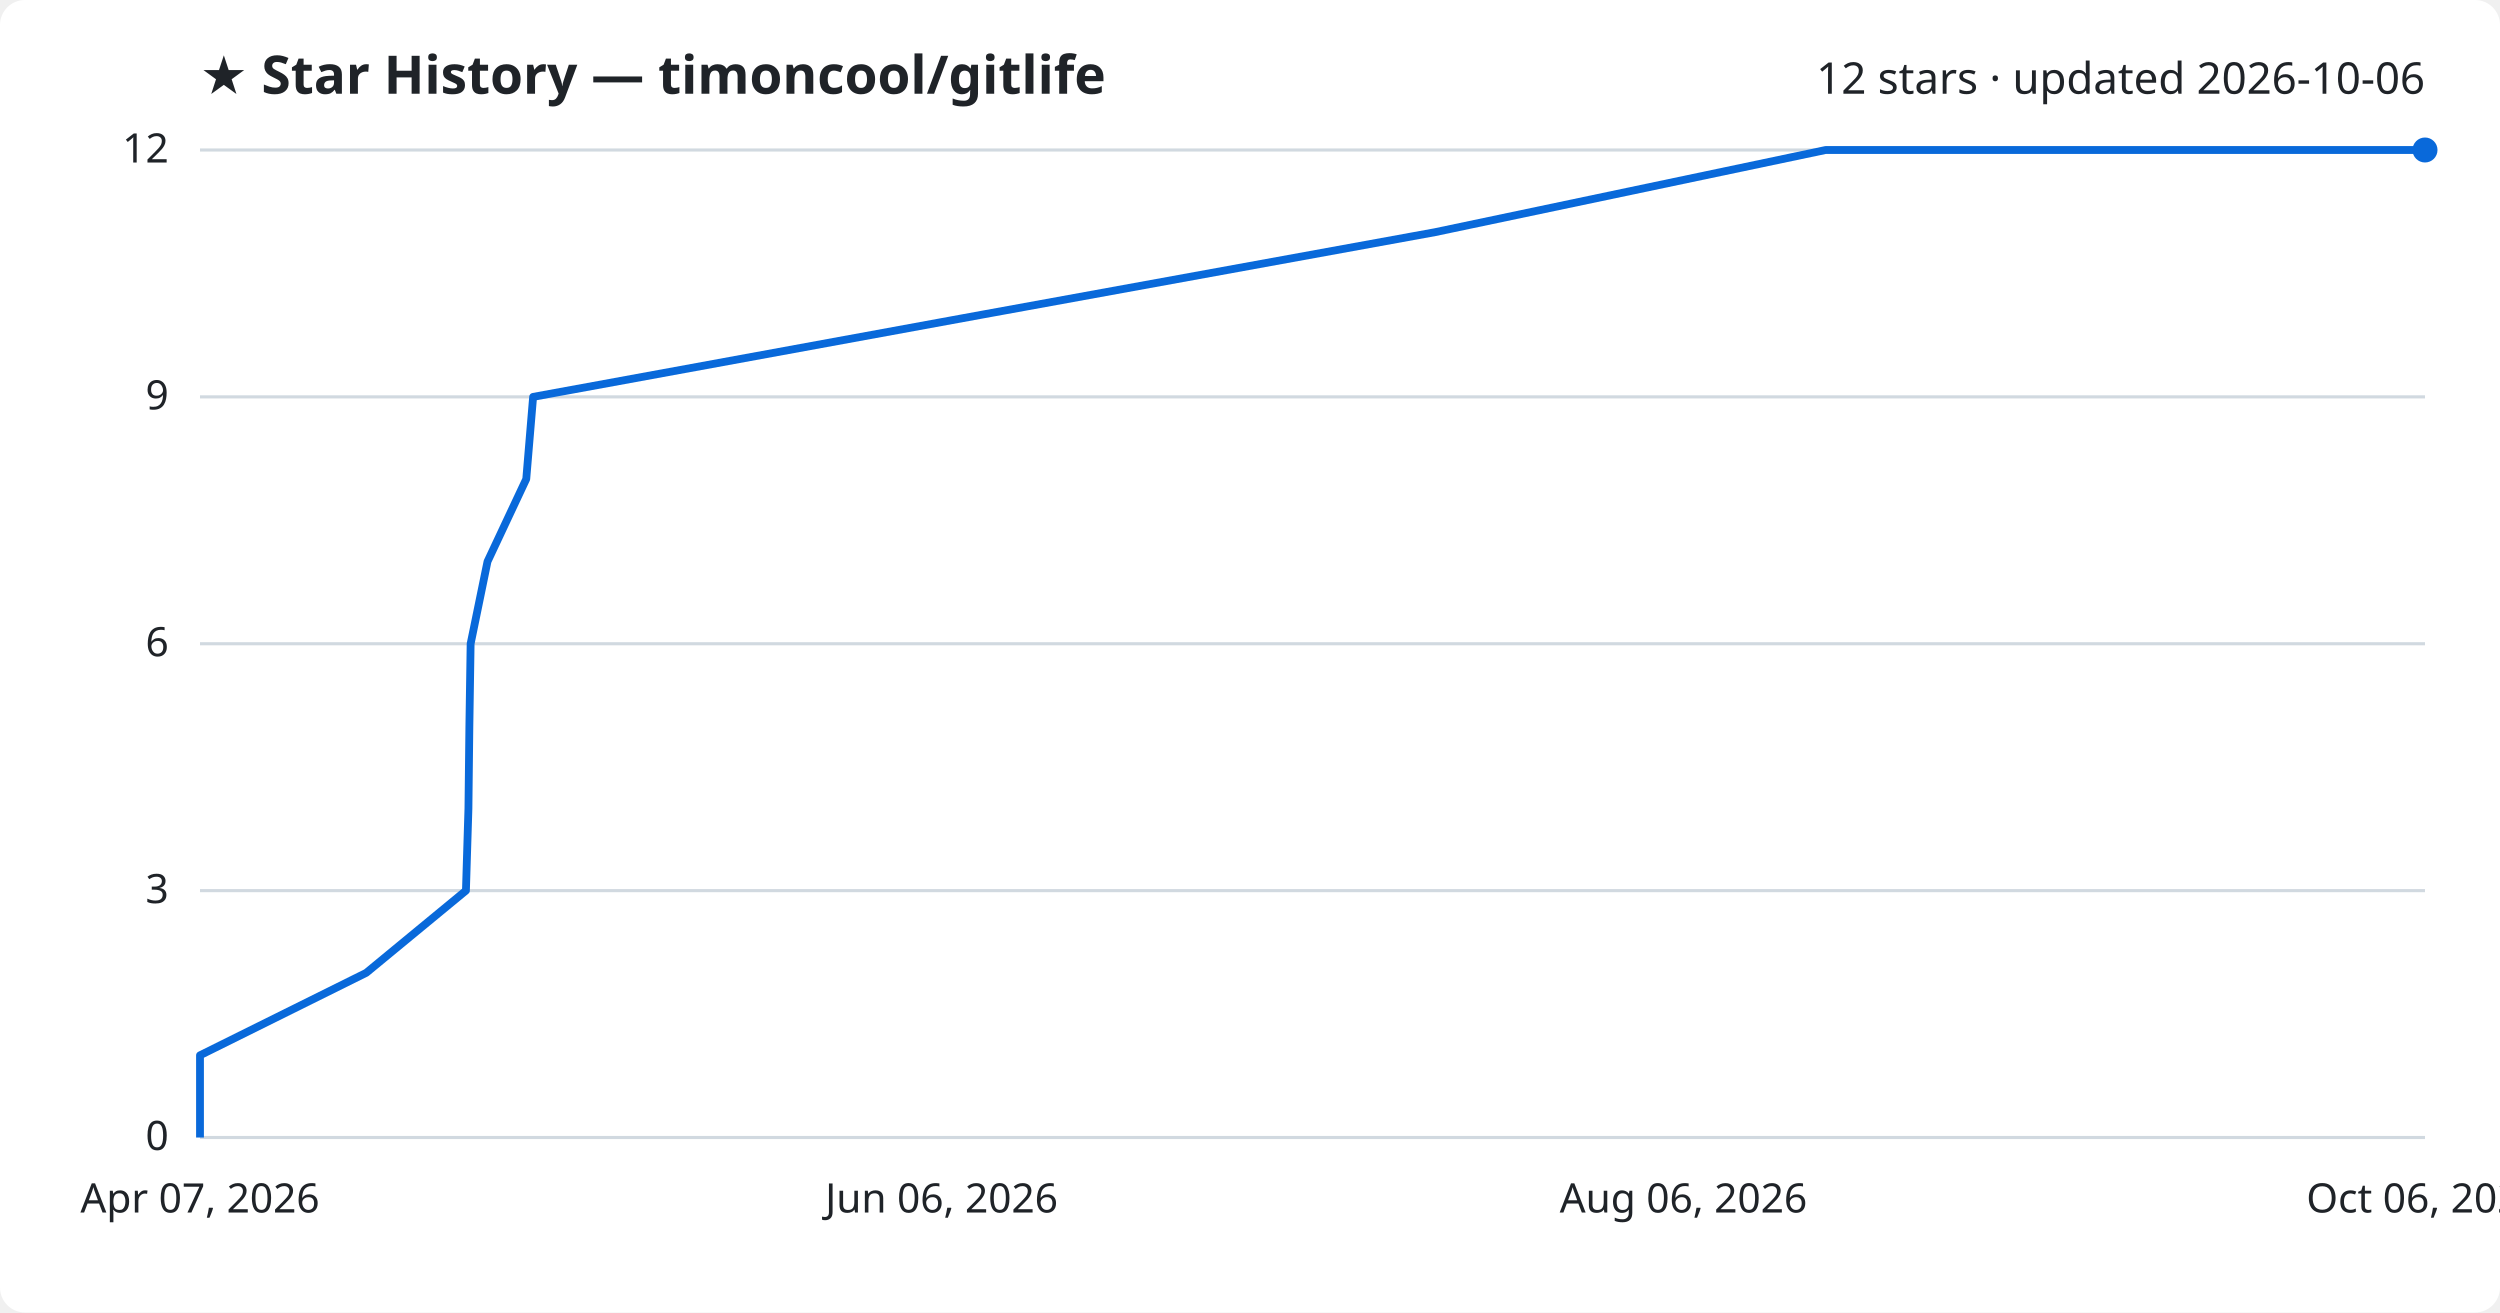
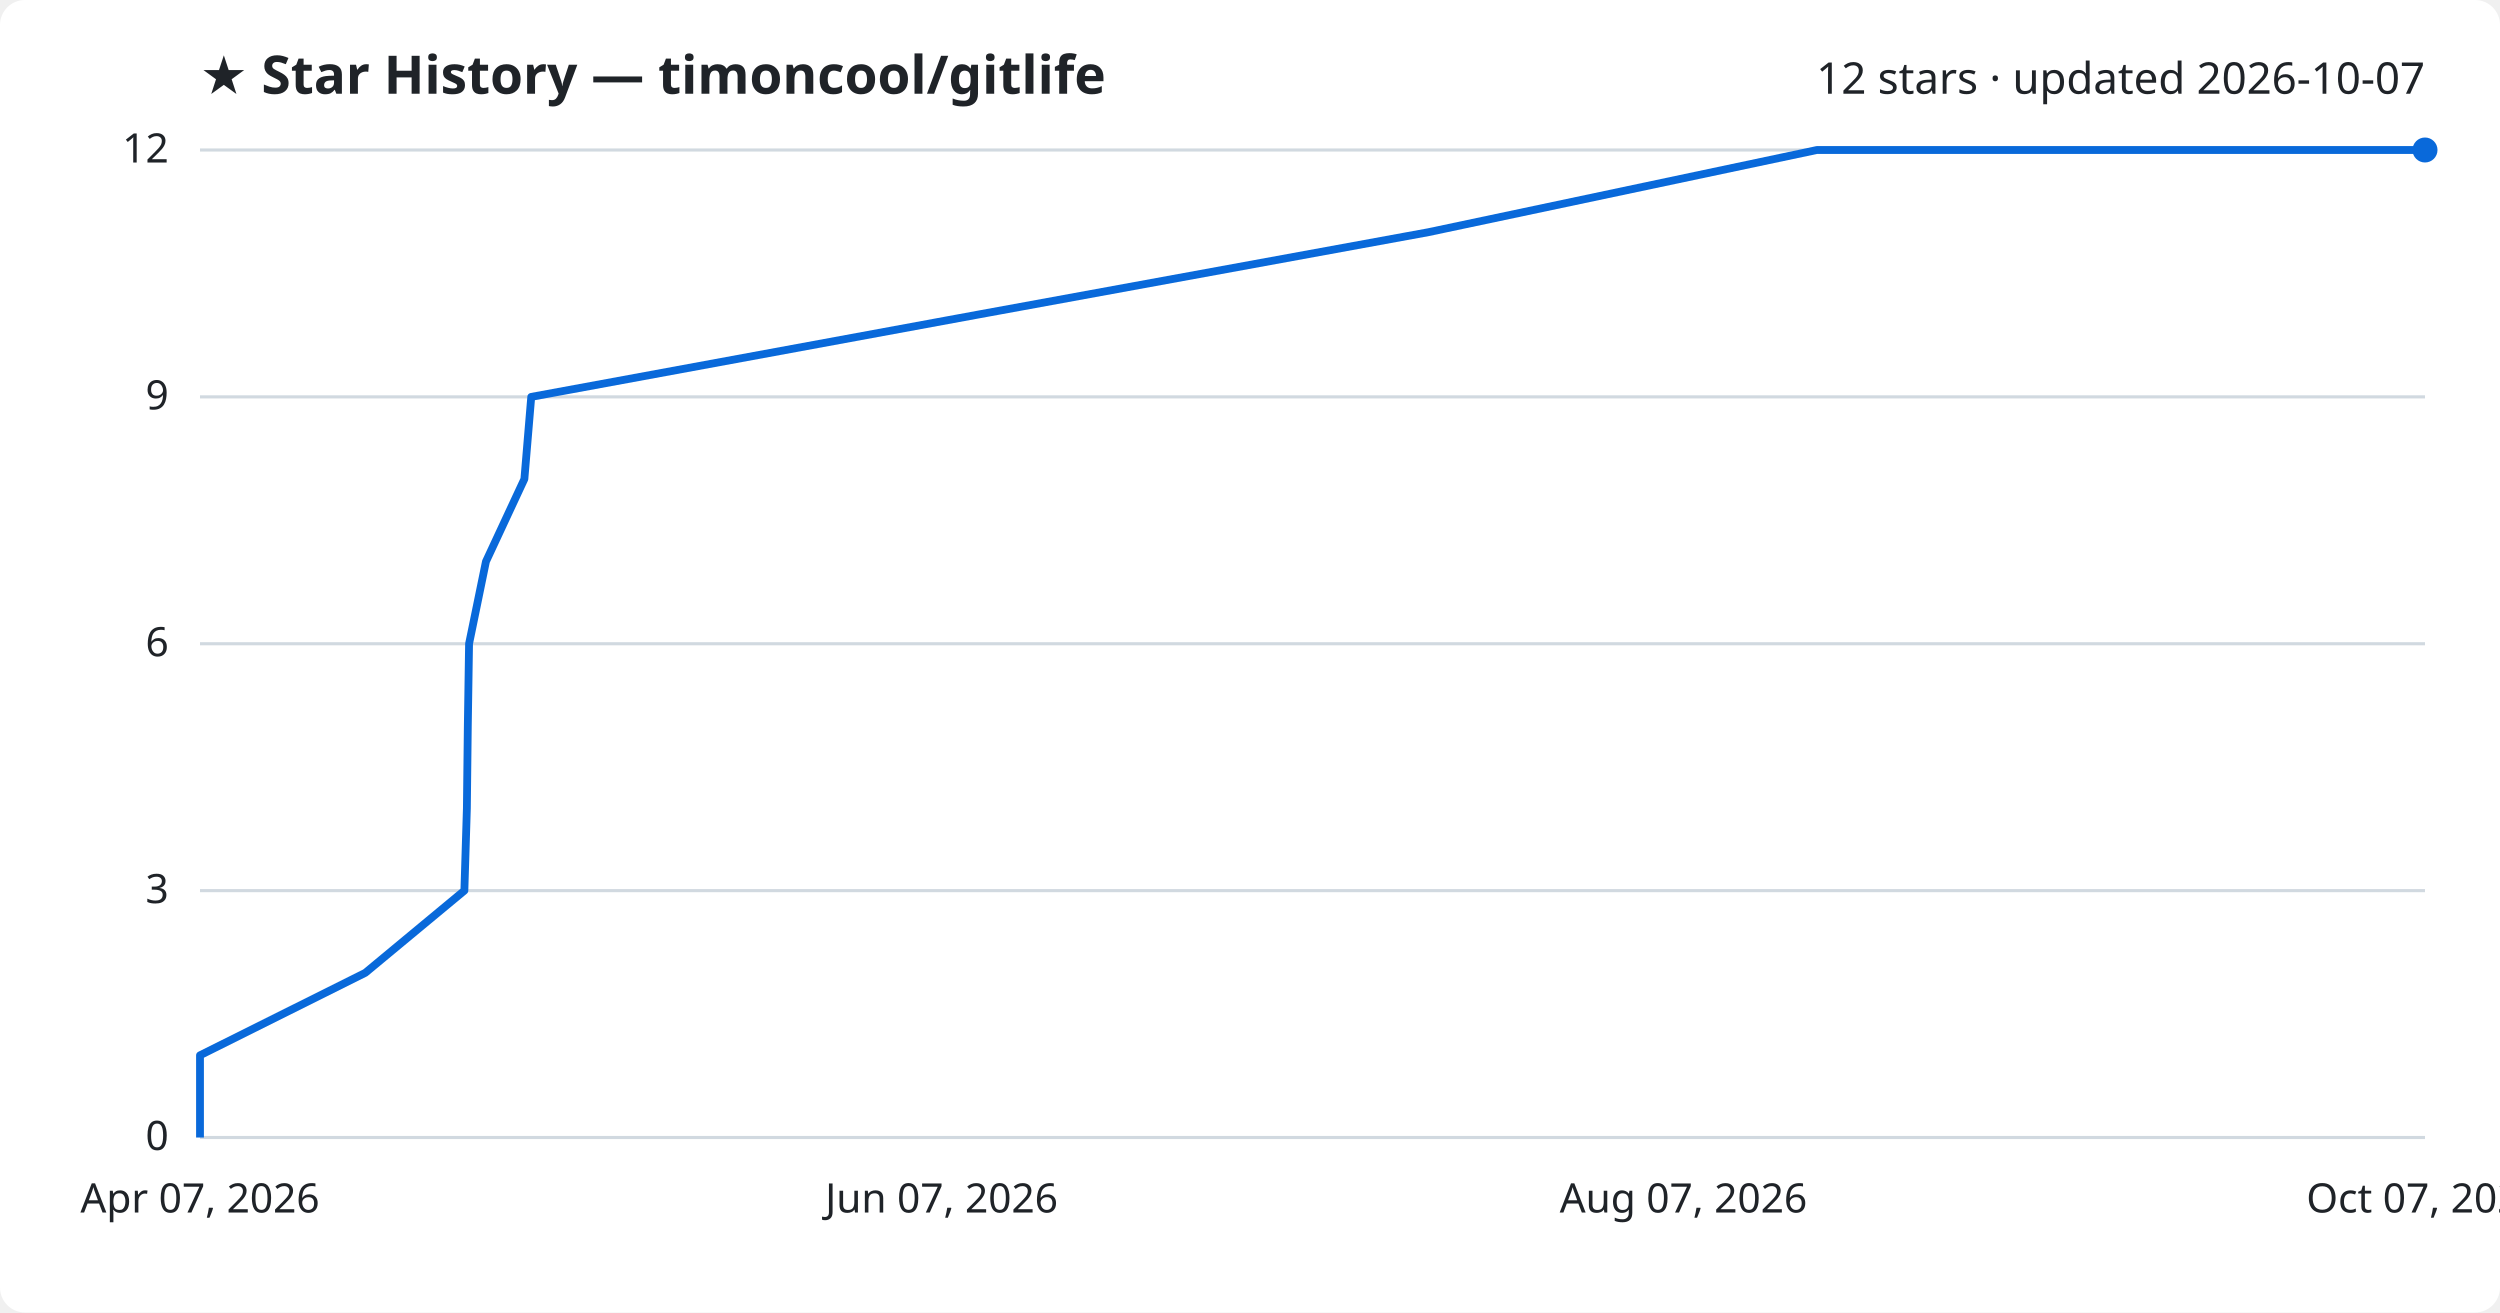
<svg xmlns="http://www.w3.org/2000/svg" viewBox="0 0 800 420" font-family="Segoe UI, sans-serif">
  <rect width="800" height="420" fill="#ffffff" rx="8" />
  <text x="64" y="30" fill="#1f2328" font-size="17" font-weight="700">★ Star History — timoncool/gitlife</text>
-   <text x="776" y="30" fill="#1f2328" font-size="14" text-anchor="end">12 stars · updated 2026-10-06</text>
+   <text x="776" y="30" fill="#1f2328" font-size="14" text-anchor="end">12 stars · updated 2026-10-07</text>
  <line x1="64" y1="364.0" x2="776" y2="364.0" stroke="#d1d9e0" stroke-width="1" />
  <text x="54" y="368.0" fill="#1f2328" font-size="13" text-anchor="end">0</text>
  <line x1="64" y1="285.0" x2="776" y2="285.0" stroke="#d1d9e0" stroke-width="1" />
  <text x="54" y="289.0" fill="#1f2328" font-size="13" text-anchor="end">3</text>
  <line x1="64" y1="206.0" x2="776" y2="206.0" stroke="#d1d9e0" stroke-width="1" />
  <text x="54" y="210.0" fill="#1f2328" font-size="13" text-anchor="end">6</text>
  <line x1="64" y1="127.0" x2="776" y2="127.0" stroke="#d1d9e0" stroke-width="1" />
  <text x="54" y="131.0" fill="#1f2328" font-size="13" text-anchor="end">9</text>
  <line x1="64" y1="48.0" x2="776" y2="48.0" stroke="#d1d9e0" stroke-width="1" />
  <text x="54" y="52.0" fill="#1f2328" font-size="13" text-anchor="end">12</text>
-   <path d="M64.0,364.0 L64.0,337.7 L117.2,311.3 L149.1,285.0 L149.9,258.7 L150.2,232.3 L150.6,206.0 L156.0,179.7 L168.4,153.3 L170.6,127.0 L314.2,100.7 L459.2,74.3 L584.2,48.0 L776.0,48.0" fill="none" stroke="#0969da" stroke-width="2.5" stroke-linejoin="round" />
+   <path d="M64.0,364.0 L64.0,337.7 L116.9,311.3 L148.6,285.0 L149.4,258.7 L149.7,232.3 L150.1,206.0 L155.5,179.7 L167.8,153.3 L170.0,127.0 L312.8,100.7 L457.1,74.3 L581.4,48.0 L776.0,48.0" fill="none" stroke="#0969da" stroke-width="2.5" stroke-linejoin="round" />
  <circle cx="776.0" cy="48.0" r="4" fill="#0969da" />
  <text x="64.0" y="388" fill="#1f2328" font-size="13" text-anchor="middle">Apr 07, 2026</text>
-   <text x="301.3" y="388" fill="#1f2328" font-size="13" text-anchor="middle">Jun 06, 2026</text>
-   <text x="538.7" y="388" fill="#1f2328" font-size="13" text-anchor="middle">Aug 06, 2026</text>
-   <text x="776.0" y="388" fill="#1f2328" font-size="13" text-anchor="middle">Oct 06, 2026</text>
+   <text x="301.3" y="388" fill="#1f2328" font-size="13" text-anchor="middle">Jun 07, 2026</text>
+   <text x="538.7" y="388" fill="#1f2328" font-size="13" text-anchor="middle">Aug 07, 2026</text>
+   <text x="776.0" y="388" fill="#1f2328" font-size="13" text-anchor="middle">Oct 07, 2026</text>
</svg>
